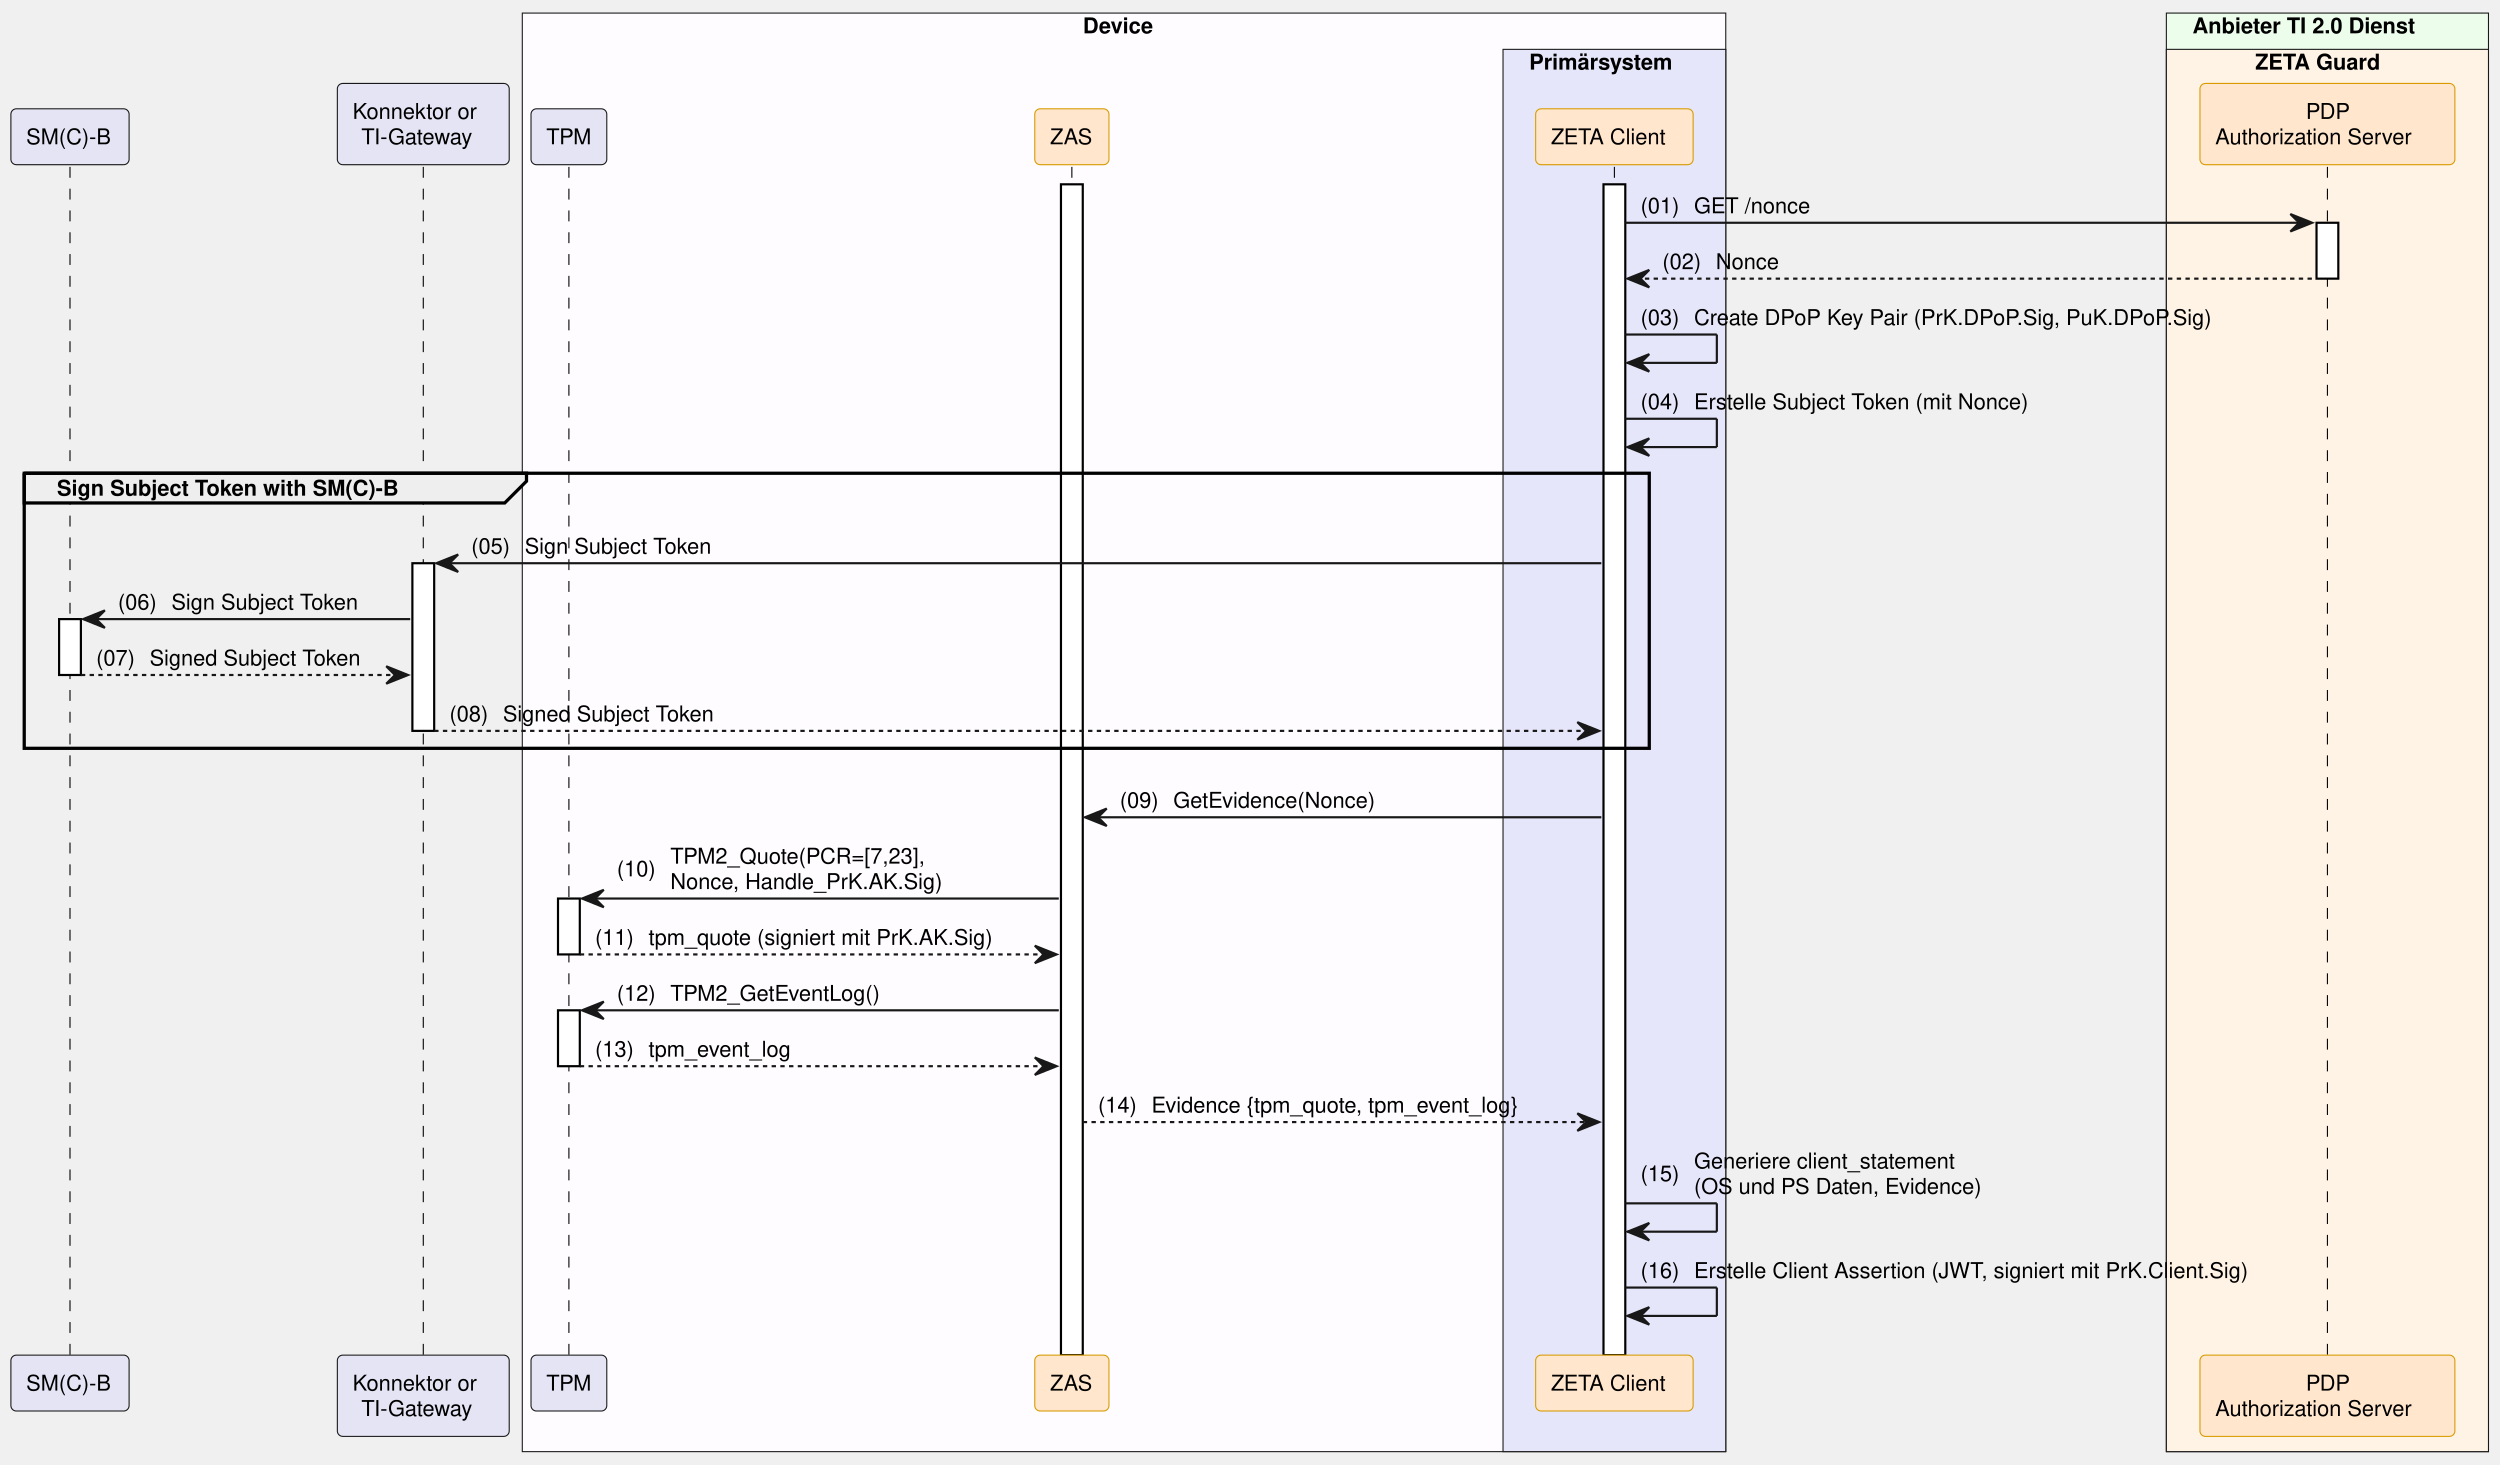
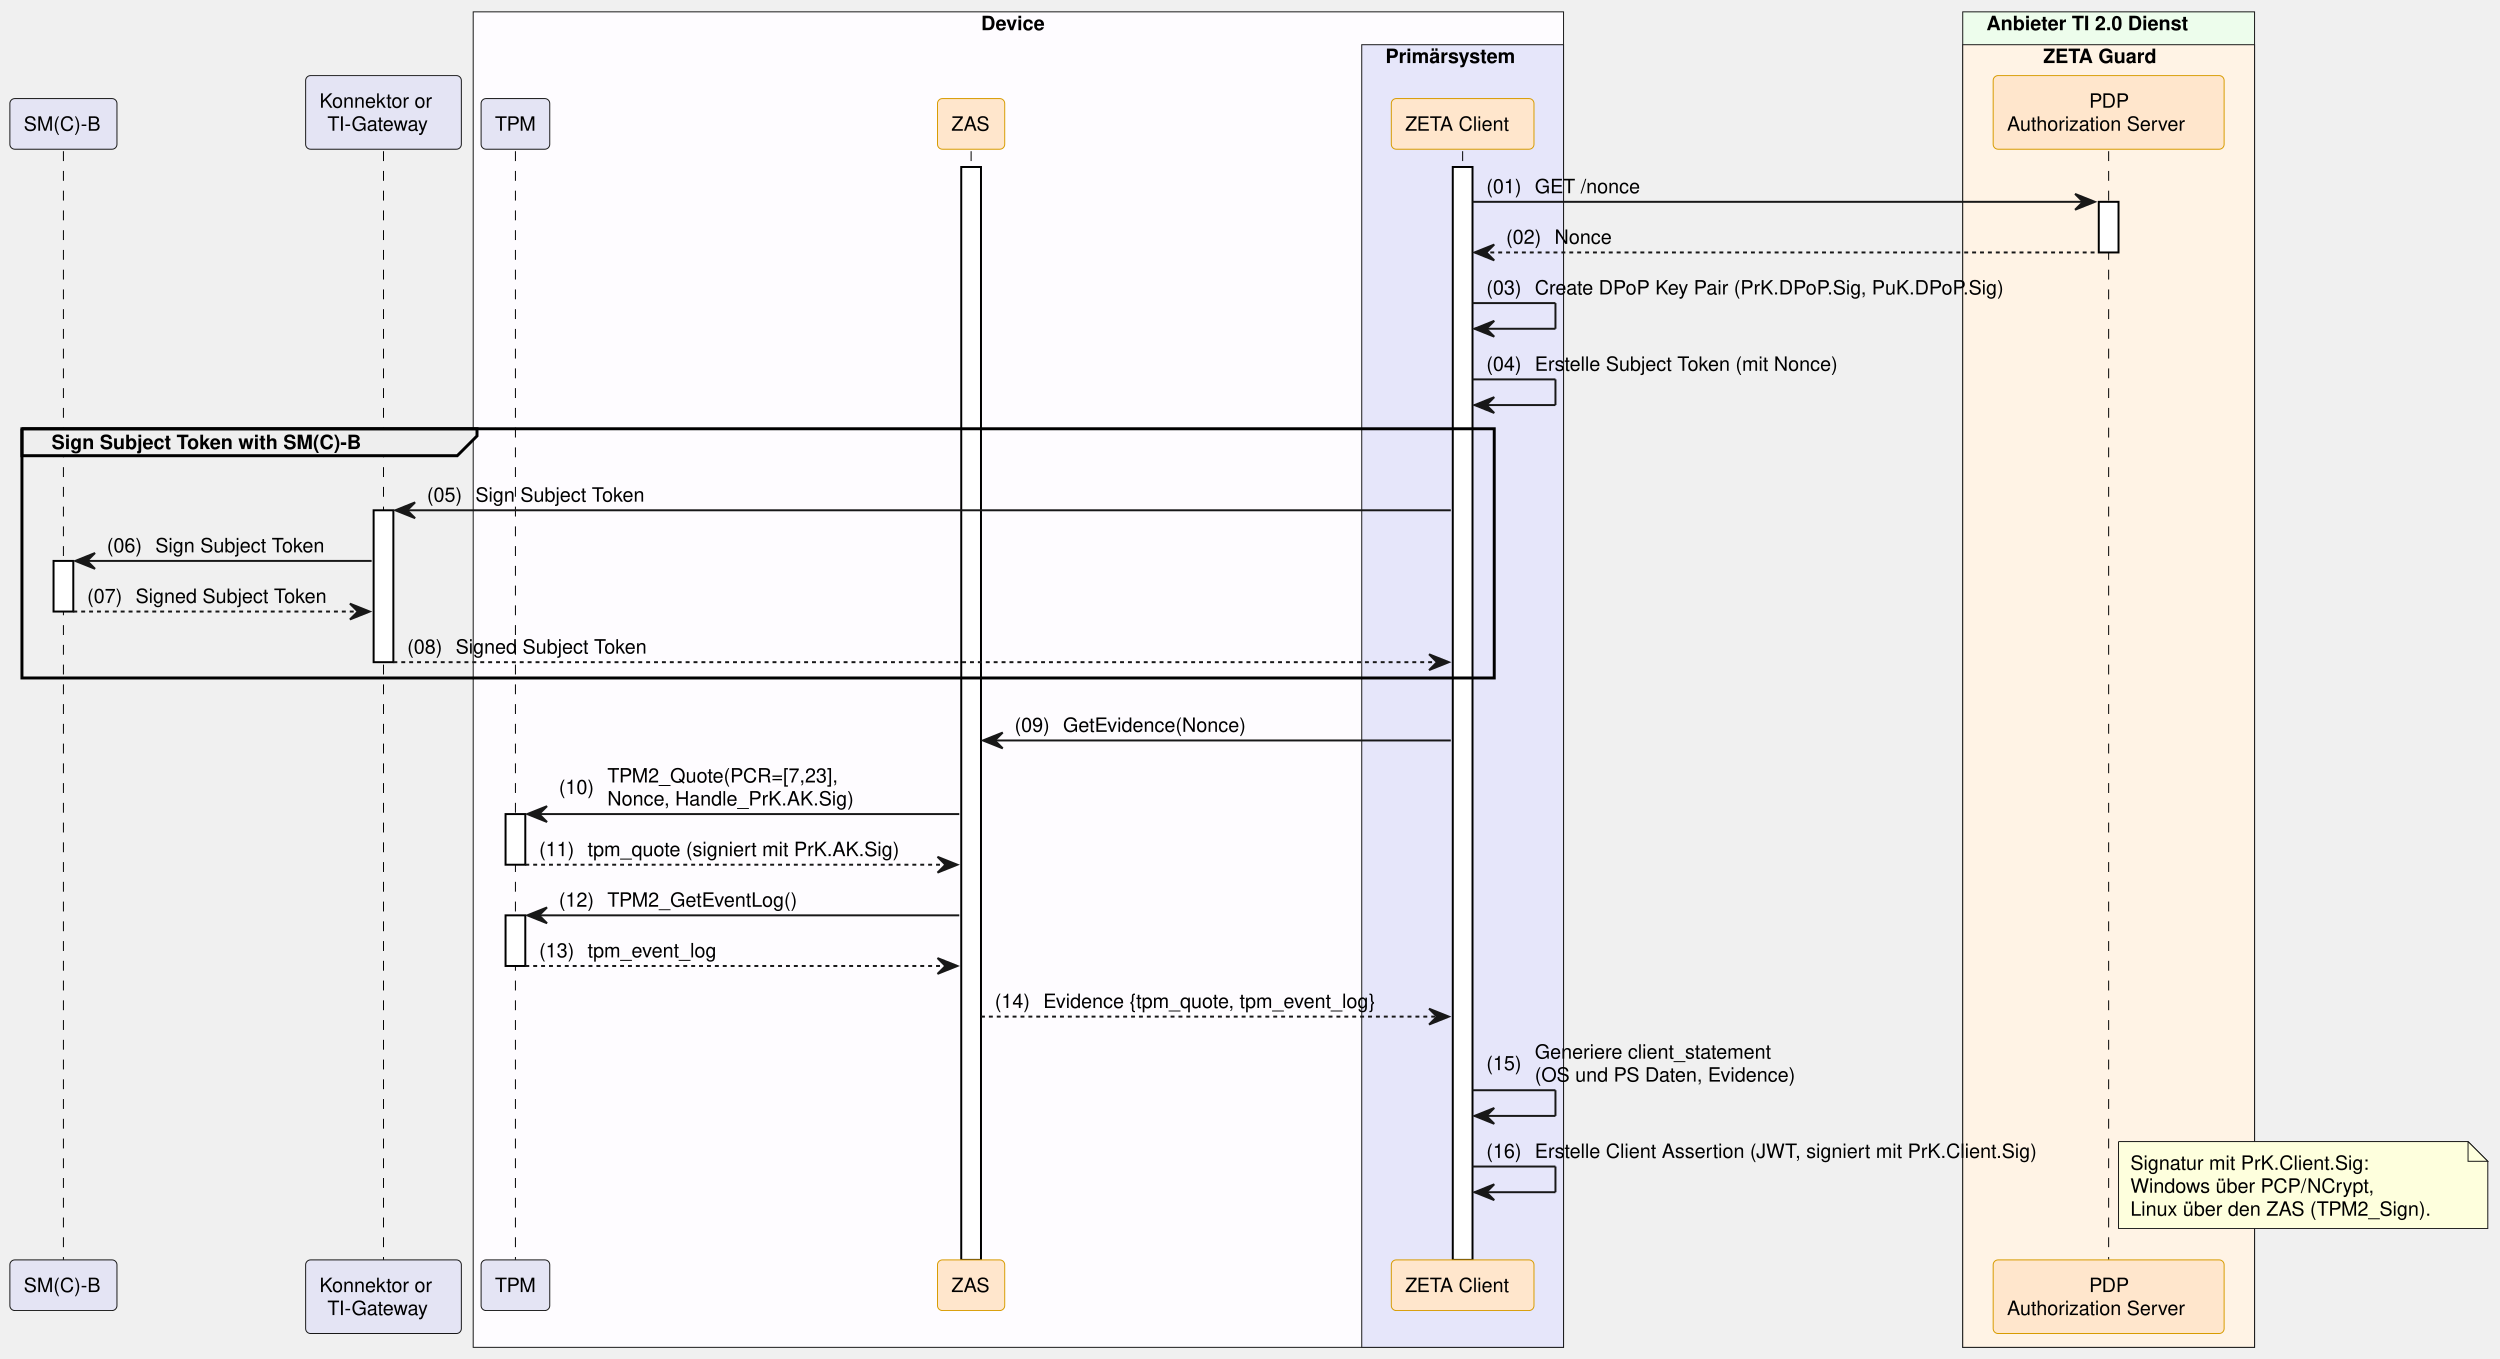
- <svg xmlns="http://www.w3.org/2000/svg" contentStyleType="text/css" data-diagram-type="SEQUENCE" height="672px" preserveAspectRatio="none" style="width:1147px;height:672px;background:#FFFFFF;" version="1.1" viewBox="0 0 1147 672" width="1147px" zoomAndPan="magnify">
+ <svg xmlns="http://www.w3.org/2000/svg" contentStyleType="text/css" data-diagram-type="SEQUENCE" height="688px" preserveAspectRatio="none" style="width:1266px;height:688px;background:#FFFFFF;" version="1.1" viewBox="0 0 1266 688" width="1266px" zoomAndPan="magnify">
  <defs />
  <g>
-     <rect fill="#FEFCFF" height="660.016" style="stroke:#181818;stroke-width:0.5;" width="552.152" x="239.628" y="6" />
+     <rect fill="#FEFCFF" height="676.297" style="stroke:#181818;stroke-width:0.5;" width="552.152" x="239.628" y="6" />
    <text fill="#000000" font-family="Helvetica" font-size="10" font-weight="bold" x="496.835" y="15.282">Device</text>
-     <rect fill="#E6E6FA" height="643.375" style="stroke:#181818;stroke-width:0.5;" width="102.193" x="689.587" y="22.641" />
+     <rect fill="#E6E6FA" height="659.656" style="stroke:#181818;stroke-width:0.5;" width="102.193" x="689.587" y="22.641" />
    <text fill="#000000" font-family="Helvetica" font-size="10" font-weight="bold" x="701.587" y="31.923">Primärsystem</text>
-     <rect fill="#EDFDEC" height="660.016" style="stroke:#181818;stroke-width:0.5;" width="147.784" x="993.927" y="6" />
+     <rect fill="#EDFDEC" height="676.297" style="stroke:#181818;stroke-width:0.5;" width="147.784" x="993.927" y="6" />
    <text fill="#000000" font-family="Helvetica" font-size="10" font-weight="bold" x="1005.927" y="15.282">Anbieter TI 2.0 Dienst</text>
-     <rect fill="#FFF3E5" height="643.375" style="stroke:#181818;stroke-width:0.5;" width="147.784" x="993.927" y="22.641" />
+     <rect fill="#FFF3E5" height="659.656" style="stroke:#181818;stroke-width:0.5;" width="147.784" x="993.927" y="22.641" />
    <text fill="#000000" font-family="Helvetica" font-size="10" font-weight="bold" x="1034.675" y="31.923">ZETA Guard</text>
    <g>
-       <rect fill="#000000" fill-opacity="0" height="545.172" width="8" x="28.615" y="76.562" />
-       <line style="stroke:#000000;stroke-width:0.5;stroke-dasharray:5.0,5.0;" x1="32.115" x2="32.115" y1="76.562" y2="621.734" />
+       <rect fill="#000000" fill-opacity="0" height="561.453" width="8" x="28.615" y="76.562" />
+       <line style="stroke:#000000;stroke-width:0.5;stroke-dasharray:5.0,5.0;" x1="32.115" x2="32.115" y1="76.562" y2="638.016" />
    </g>
    <g>
      <rect fill="#FFFFFF" height="25.641" style="stroke:#000000;stroke-width:1;" width="10" x="27.115" y="284.047" />
    </g>
    <g>
-       <rect fill="#000000" fill-opacity="0" height="545.172" width="8" x="190.702" y="76.562" />
-       <line style="stroke:#000000;stroke-width:0.5;stroke-dasharray:5.0,5.0;" x1="194.202" x2="194.202" y1="76.562" y2="621.734" />
+       <rect fill="#000000" fill-opacity="0" height="561.453" width="8" x="190.702" y="76.562" />
+       <line style="stroke:#000000;stroke-width:0.5;stroke-dasharray:5.0,5.0;" x1="194.202" x2="194.202" y1="76.562" y2="638.016" />
    </g>
    <g>
      <rect fill="#FFFFFF" height="76.922" style="stroke:#000000;stroke-width:1;" width="10" x="189.202" y="258.406" />
    </g>
    <g>
-       <rect fill="#000000" fill-opacity="0" height="545.172" width="8" x="257.512" y="76.562" />
-       <line style="stroke:#000000;stroke-width:0.5;stroke-dasharray:5.0,5.0;" x1="261.012" x2="261.012" y1="76.562" y2="621.734" />
+       <rect fill="#000000" fill-opacity="0" height="561.453" width="8" x="257.512" y="76.562" />
+       <line style="stroke:#000000;stroke-width:0.5;stroke-dasharray:5.0,5.0;" x1="261.012" x2="261.012" y1="76.562" y2="638.016" />
    </g>
    <g>
      <rect fill="#FFFFFF" height="25.641" style="stroke:#000000;stroke-width:1;" width="10" x="256.012" y="412.25" />
    </g>
    <g>
      <rect fill="#FFFFFF" height="25.641" style="stroke:#000000;stroke-width:1;" width="10" x="256.012" y="463.531" />
    </g>
    <g>
-       <rect fill="#000000" fill-opacity="0" height="545.172" width="8" x="488.271" y="76.562" />
-       <line style="stroke:#000000;stroke-width:0.5;stroke-dasharray:5.0,5.0;" x1="491.771" x2="491.771" y1="76.562" y2="621.734" />
+       <rect fill="#000000" fill-opacity="0" height="561.453" width="8" x="488.271" y="76.562" />
+       <line style="stroke:#000000;stroke-width:0.5;stroke-dasharray:5.0,5.0;" x1="491.771" x2="491.771" y1="76.562" y2="638.016" />
    </g>
    <g>
-       <rect fill="#FFFFFF" height="537.172" style="stroke:#000000;stroke-width:1;" width="10" x="486.771" y="84.562" />
+       <rect fill="#FFFFFF" height="553.453" style="stroke:#000000;stroke-width:1;" width="10" x="486.771" y="84.562" />
    </g>
    <g>
-       <rect fill="#000000" fill-opacity="0" height="545.172" width="8" x="737.184" y="76.562" />
-       <line style="stroke:#000000;stroke-width:0.5;stroke-dasharray:5.0,5.0;" x1="740.684" x2="740.684" y1="76.562" y2="621.734" />
+       <rect fill="#000000" fill-opacity="0" height="561.453" width="8" x="737.184" y="76.562" />
+       <line style="stroke:#000000;stroke-width:0.5;stroke-dasharray:5.0,5.0;" x1="740.684" x2="740.684" y1="76.562" y2="638.016" />
    </g>
    <g>
-       <rect fill="#FFFFFF" height="537.172" style="stroke:#000000;stroke-width:1;" width="10" x="735.684" y="84.562" />
+       <rect fill="#FFFFFF" height="553.453" style="stroke:#000000;stroke-width:1;" width="10" x="735.684" y="84.562" />
    </g>
    <g>
-       <rect fill="#000000" fill-opacity="0" height="545.172" width="8" x="1064.319" y="76.562" />
-       <line style="stroke:#000000;stroke-width:0.5;stroke-dasharray:5.0,5.0;" x1="1067.819" x2="1067.819" y1="76.562" y2="621.734" />
+       <rect fill="#000000" fill-opacity="0" height="561.453" width="8" x="1064.319" y="76.562" />
+       <line style="stroke:#000000;stroke-width:0.5;stroke-dasharray:5.0,5.0;" x1="1067.819" x2="1067.819" y1="76.562" y2="638.016" />
    </g>
    <g>
      <rect fill="#FFFFFF" height="25.641" style="stroke:#000000;stroke-width:1;" width="10" x="1062.819" y="102.203" />
    </g>
    <rect fill="#E4E4F4" height="25.641" rx="2.5" ry="2.5" style="stroke:#181818;stroke-width:0.5;" width="54.23" x="5" y="49.922" />
    <text fill="#000000" font-family="Helvetica" font-size="10" x="12" y="66.204">SM(C)-B</text>
    <rect fill="#E4E4F4" height="37.281" rx="2.5" ry="2.5" style="stroke:#181818;stroke-width:0.5;" width="78.853" x="154.775" y="38.281" />
    <text fill="#000000" font-family="Helvetica" font-size="10" x="161.775" y="54.563">Konnektor or</text>
    <text fill="#000000" font-family="Helvetica" font-size="10" x="165.781" y="66.204">TI-Gateway</text>
    <rect fill="#E4E4F4" height="25.641" rx="2.5" ry="2.5" style="stroke:#181818;stroke-width:0.5;" width="34.767" x="243.628" y="49.922" />
    <text fill="#000000" font-family="Helvetica" font-size="10" x="250.628" y="66.204">TPM</text>
    <rect fill="#FFE6CC" height="25.641" rx="2.5" ry="2.5" style="stroke:#D79B00;stroke-width:0.5;" width="34.039" x="474.751" y="49.922" />
    <text fill="#000000" font-family="Helvetica" font-size="10" x="481.751" y="66.204">ZAS</text>
    <rect fill="#FFE6CC" height="25.641" rx="2.5" ry="2.5" style="stroke:#D79B00;stroke-width:0.5;" width="72.247" x="704.56" y="49.922" />
    <text fill="#000000" font-family="Helvetica" font-size="10" x="711.56" y="66.204">ZETA Client</text>
    <rect fill="#FFE6CC" height="37.281" rx="2.5" ry="2.5" style="stroke:#D79B00;stroke-width:0.5;" width="116.949" x="1009.345" y="38.281" />
    <text fill="#000000" font-family="Helvetica" font-size="10" x="1057.939" y="54.563">PDP</text>
    <text fill="#000000" font-family="Helvetica" font-size="10" x="1016.345" y="66.204">Authorization Server</text>
-     <rect fill="#E4E4F4" height="25.641" rx="2.5" ry="2.5" style="stroke:#181818;stroke-width:0.5;" width="54.23" x="5" y="621.734" />
-     <text fill="#000000" font-family="Helvetica" font-size="10" x="12" y="638.017">SM(C)-B</text>
-     <rect fill="#E4E4F4" height="37.281" rx="2.5" ry="2.5" style="stroke:#181818;stroke-width:0.5;" width="78.853" x="154.775" y="621.734" />
-     <text fill="#000000" font-family="Helvetica" font-size="10" x="161.775" y="638.017">Konnektor or</text>
-     <text fill="#000000" font-family="Helvetica" font-size="10" x="165.781" y="649.657">TI-Gateway</text>
-     <rect fill="#E4E4F4" height="25.641" rx="2.5" ry="2.5" style="stroke:#181818;stroke-width:0.5;" width="34.767" x="243.628" y="621.734" />
-     <text fill="#000000" font-family="Helvetica" font-size="10" x="250.628" y="638.017">TPM</text>
-     <rect fill="#FFE6CC" height="25.641" rx="2.5" ry="2.5" style="stroke:#D79B00;stroke-width:0.5;" width="34.039" x="474.751" y="621.734" />
-     <text fill="#000000" font-family="Helvetica" font-size="10" x="481.751" y="638.017">ZAS</text>
-     <rect fill="#FFE6CC" height="25.641" rx="2.5" ry="2.5" style="stroke:#D79B00;stroke-width:0.5;" width="72.247" x="704.56" y="621.734" />
-     <text fill="#000000" font-family="Helvetica" font-size="10" x="711.56" y="638.017">ZETA Client</text>
-     <rect fill="#FFE6CC" height="37.281" rx="2.5" ry="2.5" style="stroke:#D79B00;stroke-width:0.5;" width="116.949" x="1009.345" y="621.734" />
-     <text fill="#000000" font-family="Helvetica" font-size="10" x="1057.939" y="638.017">PDP</text>
-     <text fill="#000000" font-family="Helvetica" font-size="10" x="1016.345" y="649.657">Authorization Server</text>
+     <rect fill="#E4E4F4" height="25.641" rx="2.5" ry="2.5" style="stroke:#181818;stroke-width:0.5;" width="54.23" x="5" y="638.016" />
+     <text fill="#000000" font-family="Helvetica" font-size="10" x="12" y="654.298">SM(C)-B</text>
+     <rect fill="#E4E4F4" height="37.281" rx="2.5" ry="2.5" style="stroke:#181818;stroke-width:0.5;" width="78.853" x="154.775" y="638.016" />
+     <text fill="#000000" font-family="Helvetica" font-size="10" x="161.775" y="654.298">Konnektor or</text>
+     <text fill="#000000" font-family="Helvetica" font-size="10" x="165.781" y="665.938">TI-Gateway</text>
+     <rect fill="#E4E4F4" height="25.641" rx="2.5" ry="2.5" style="stroke:#181818;stroke-width:0.5;" width="34.767" x="243.628" y="638.016" />
+     <text fill="#000000" font-family="Helvetica" font-size="10" x="250.628" y="654.298">TPM</text>
+     <rect fill="#FFE6CC" height="25.641" rx="2.5" ry="2.5" style="stroke:#D79B00;stroke-width:0.5;" width="34.039" x="474.751" y="638.016" />
+     <text fill="#000000" font-family="Helvetica" font-size="10" x="481.751" y="654.298">ZAS</text>
+     <rect fill="#FFE6CC" height="25.641" rx="2.5" ry="2.5" style="stroke:#D79B00;stroke-width:0.5;" width="72.247" x="704.56" y="638.016" />
+     <text fill="#000000" font-family="Helvetica" font-size="10" x="711.56" y="654.298">ZETA Client</text>
+     <rect fill="#FFE6CC" height="37.281" rx="2.5" ry="2.5" style="stroke:#D79B00;stroke-width:0.5;" width="116.949" x="1009.345" y="638.016" />
+     <text fill="#000000" font-family="Helvetica" font-size="10" x="1057.939" y="654.298">PDP</text>
+     <text fill="#000000" font-family="Helvetica" font-size="10" x="1016.345" y="665.938">Authorization Server</text>
    <polygon fill="#181818" points="1050.819,98.203,1060.819,102.203,1050.819,106.203,1054.819,102.203" style="stroke:#181818;stroke-width:1;" />
    <line style="stroke:#181818;stroke-width:1;" x1="745.684" x2="1056.819" y1="102.203" y2="102.203" />
    <text fill="#000000" font-family="Helvetica" font-size="10" x="752.684" y="97.845">(01)</text>
    <text fill="#000000" font-family="Helvetica" font-size="10" x="777.211" y="97.845">GET /nonce</text>
    <polygon fill="#181818" points="756.684,123.844,746.684,127.844,756.684,131.844,752.684,127.844" style="stroke:#181818;stroke-width:1;" />
    <line style="stroke:#181818;stroke-width:1;stroke-dasharray:2.0,2.0;" x1="750.684" x2="1061.819" y1="127.844" y2="127.844" />
    <text fill="#000000" font-family="Helvetica" font-size="10" x="762.684" y="123.485">(02)</text>
    <text fill="#000000" font-family="Helvetica" font-size="10" x="787.211" y="123.485">Nonce</text>
    <line style="stroke:#181818;stroke-width:1;" x1="745.684" x2="787.684" y1="153.484" y2="153.484" />
    <line style="stroke:#181818;stroke-width:1;" x1="787.684" x2="787.684" y1="153.484" y2="166.484" />
    <line style="stroke:#181818;stroke-width:1;" x1="746.684" x2="787.684" y1="166.484" y2="166.484" />
    <polygon fill="#181818" points="756.684,162.484,746.684,166.484,756.684,170.484,752.684,166.484" style="stroke:#181818;stroke-width:1;" />
    <text fill="#000000" font-family="Helvetica" font-size="10" x="752.684" y="149.126">(03)</text>
    <text fill="#000000" font-family="Helvetica" font-size="10" x="777.211" y="149.126">Create DPoP Key Pair (PrK.DPoP.Sig, PuK.DPoP.Sig)</text>
    <line style="stroke:#181818;stroke-width:1;" x1="745.684" x2="787.684" y1="192.125" y2="192.125" />
    <line style="stroke:#181818;stroke-width:1;" x1="787.684" x2="787.684" y1="192.125" y2="205.125" />
    <line style="stroke:#181818;stroke-width:1;" x1="746.684" x2="787.684" y1="205.125" y2="205.125" />
    <polygon fill="#181818" points="756.684,201.125,746.684,205.125,756.684,209.125,752.684,205.125" style="stroke:#181818;stroke-width:1;" />
    <text fill="#000000" font-family="Helvetica" font-size="10" x="752.684" y="187.767">(04)</text>
    <text fill="#000000" font-family="Helvetica" font-size="10" x="777.211" y="187.767">Erstelle Subject Token (mit Nonce)</text>
    <path d="M11.115,217.125 L241.559,217.125 L241.559,220.766 L231.559,230.766 L11.115,230.766 L11.115,217.125" fill="#EEEEEE" style="stroke:#000000;stroke-width:1.5;" />
    <rect fill="none" height="126.203" style="stroke:#000000;stroke-width:1.5;" width="745.569" x="11.115" y="217.125" />
    <text fill="#000000" font-family="Helvetica" font-size="10" font-weight="bold" x="26.115" y="227.407">Sign Subject Token with SM(C)-B</text>
    <polygon fill="#181818" points="210.202,254.406,200.202,258.406,210.202,262.406,206.202,258.406" style="stroke:#181818;stroke-width:1;" />
    <line style="stroke:#181818;stroke-width:1;" x1="204.202" x2="734.684" y1="258.406" y2="258.406" />
    <text fill="#000000" font-family="Helvetica" font-size="10" x="216.202" y="254.048">(05)</text>
    <text fill="#000000" font-family="Helvetica" font-size="10" x="240.729" y="254.048">Sign Subject Token</text>
    <polygon fill="#181818" points="48.115,280.047,38.115,284.047,48.115,288.047,44.115,284.047" style="stroke:#181818;stroke-width:1;" />
    <line style="stroke:#181818;stroke-width:1;" x1="42.115" x2="188.202" y1="284.047" y2="284.047" />
    <text fill="#000000" font-family="Helvetica" font-size="10" x="54.115" y="279.688">(06)</text>
    <text fill="#000000" font-family="Helvetica" font-size="10" x="78.642" y="279.688">Sign Subject Token</text>
    <polygon fill="#181818" points="177.202,305.688,187.202,309.688,177.202,313.688,181.202,309.688" style="stroke:#181818;stroke-width:1;" />
    <line style="stroke:#181818;stroke-width:1;stroke-dasharray:2.0,2.0;" x1="37.115" x2="183.202" y1="309.688" y2="309.688" />
    <text fill="#000000" font-family="Helvetica" font-size="10" x="44.115" y="305.329">(07)</text>
    <text fill="#000000" font-family="Helvetica" font-size="10" x="68.642" y="305.329">Signed Subject Token</text>
    <polygon fill="#181818" points="723.684,331.328,733.684,335.328,723.684,339.328,727.684,335.328" style="stroke:#181818;stroke-width:1;" />
    <line style="stroke:#181818;stroke-width:1;stroke-dasharray:2.0,2.0;" x1="199.202" x2="729.684" y1="335.328" y2="335.328" />
    <text fill="#000000" font-family="Helvetica" font-size="10" x="206.202" y="330.97">(08)</text>
    <text fill="#000000" font-family="Helvetica" font-size="10" x="230.729" y="330.97">Signed Subject Token</text>
    <polygon fill="#181818" points="507.771,370.969,497.771,374.969,507.771,378.969,503.771,374.969" style="stroke:#181818;stroke-width:1;" />
    <line style="stroke:#181818;stroke-width:1;" x1="501.771" x2="734.684" y1="374.969" y2="374.969" />
    <text fill="#000000" font-family="Helvetica" font-size="10" x="513.77" y="370.61">(09)</text>
    <text fill="#000000" font-family="Helvetica" font-size="10" x="538.298" y="370.61">GetEvidence(Nonce)</text>
    <polygon fill="#181818" points="277.012,408.25,267.012,412.25,277.012,416.25,273.012,412.25" style="stroke:#181818;stroke-width:1;" />
    <line style="stroke:#181818;stroke-width:1;" x1="271.012" x2="485.771" y1="412.25" y2="412.25" />
    <text fill="#000000" font-family="Helvetica" font-size="10" x="283.012" y="402.071">(10)</text>
    <text fill="#000000" font-family="Helvetica" font-size="10" x="307.539" y="396.251">TPM2_Quote(PCR=[7,23],</text>
    <text fill="#000000" font-family="Helvetica" font-size="10" x="307.539" y="407.892">Nonce, Handle_PrK.AK.Sig)</text>
    <polygon fill="#181818" points="474.771,433.891,484.771,437.891,474.771,441.891,478.771,437.891" style="stroke:#181818;stroke-width:1;" />
    <line style="stroke:#181818;stroke-width:1;stroke-dasharray:2.0,2.0;" x1="266.012" x2="480.771" y1="437.891" y2="437.891" />
    <text fill="#000000" font-family="Helvetica" font-size="10" x="273.012" y="433.532">(11)</text>
    <text fill="#000000" font-family="Helvetica" font-size="10" x="297.539" y="433.532">tpm_quote (signiert mit PrK.AK.Sig)</text>
    <polygon fill="#181818" points="277.012,459.531,267.012,463.531,277.012,467.531,273.012,463.531" style="stroke:#181818;stroke-width:1;" />
    <line style="stroke:#181818;stroke-width:1;" x1="271.012" x2="485.771" y1="463.531" y2="463.531" />
    <text fill="#000000" font-family="Helvetica" font-size="10" x="283.012" y="459.173">(12)</text>
    <text fill="#000000" font-family="Helvetica" font-size="10" x="307.539" y="459.173">TPM2_GetEventLog()</text>
    <polygon fill="#181818" points="474.771,485.172,484.771,489.172,474.771,493.172,478.771,489.172" style="stroke:#181818;stroke-width:1;" />
    <line style="stroke:#181818;stroke-width:1;stroke-dasharray:2.0,2.0;" x1="266.012" x2="480.771" y1="489.172" y2="489.172" />
    <text fill="#000000" font-family="Helvetica" font-size="10" x="273.012" y="484.813">(13)</text>
    <text fill="#000000" font-family="Helvetica" font-size="10" x="297.539" y="484.813">tpm_event_log</text>
    <polygon fill="#181818" points="723.684,510.812,733.684,514.812,723.684,518.812,727.684,514.812" style="stroke:#181818;stroke-width:1;" />
    <line style="stroke:#181818;stroke-width:1;stroke-dasharray:2.0,2.0;" x1="496.771" x2="729.684" y1="514.812" y2="514.812" />
    <text fill="#000000" font-family="Helvetica" font-size="10" x="503.771" y="510.454">(14)</text>
    <text fill="#000000" font-family="Helvetica" font-size="10" x="528.298" y="510.454">Evidence {tpm_quote, tpm_event_log}</text>
    <line style="stroke:#181818;stroke-width:1;" x1="745.684" x2="787.684" y1="552.094" y2="552.094" />
    <line style="stroke:#181818;stroke-width:1;" x1="787.684" x2="787.684" y1="552.094" y2="565.094" />
    <line style="stroke:#181818;stroke-width:1;" x1="746.684" x2="787.684" y1="565.094" y2="565.094" />
    <polygon fill="#181818" points="756.684,561.094,746.684,565.094,756.684,569.094,752.684,565.094" style="stroke:#181818;stroke-width:1;" />
    <text fill="#000000" font-family="Helvetica" font-size="10" x="752.684" y="541.915">(15)</text>
    <text fill="#000000" font-family="Helvetica" font-size="10" x="777.211" y="536.095">Generiere client_statement</text>
    <text fill="#000000" font-family="Helvetica" font-size="10" x="777.211" y="547.735">(OS und PS Daten, Evidence)</text>
    <line style="stroke:#181818;stroke-width:1;" x1="745.684" x2="787.684" y1="590.734" y2="590.734" />
    <line style="stroke:#181818;stroke-width:1;" x1="787.684" x2="787.684" y1="590.734" y2="603.734" />
    <line style="stroke:#181818;stroke-width:1;" x1="746.684" x2="787.684" y1="603.734" y2="603.734" />
    <polygon fill="#181818" points="756.684,599.734,746.684,603.734,756.684,607.734,752.684,603.734" style="stroke:#181818;stroke-width:1;" />
    <text fill="#000000" font-family="Helvetica" font-size="10" x="752.684" y="586.376">(16)</text>
    <text fill="#000000" font-family="Helvetica" font-size="10" x="777.211" y="586.376">Erstelle Client Assertion (JWT, signiert mit PrK.Client.Sig)</text>
+     <path d="M1072.819,578.094 L1072.819,622.094 L1259.819,622.094 L1259.819,588.094 L1249.819,578.094 L1072.819,578.094" fill="#FEFFDD" style="stroke:#181818;stroke-width:0.5;" />
+     <path d="M1249.819,578.094 L1249.819,588.094 L1259.819,588.094 L1249.819,578.094" fill="#FEFFDD" style="stroke:#181818;stroke-width:0.5;" />
+     <text fill="#000000" font-family="Helvetica" font-size="10" x="1078.819" y="592.376">Signatur mit PrK.Client.Sig:</text>
+     <text fill="#000000" font-family="Helvetica" font-size="10" x="1078.819" y="604.017">Windows über PCP/NCrypt,</text>
+     <text fill="#000000" font-family="Helvetica" font-size="10" x="1078.819" y="615.657">Linux über den ZAS (TPM2_Sign).</text>
  </g>
</svg>
